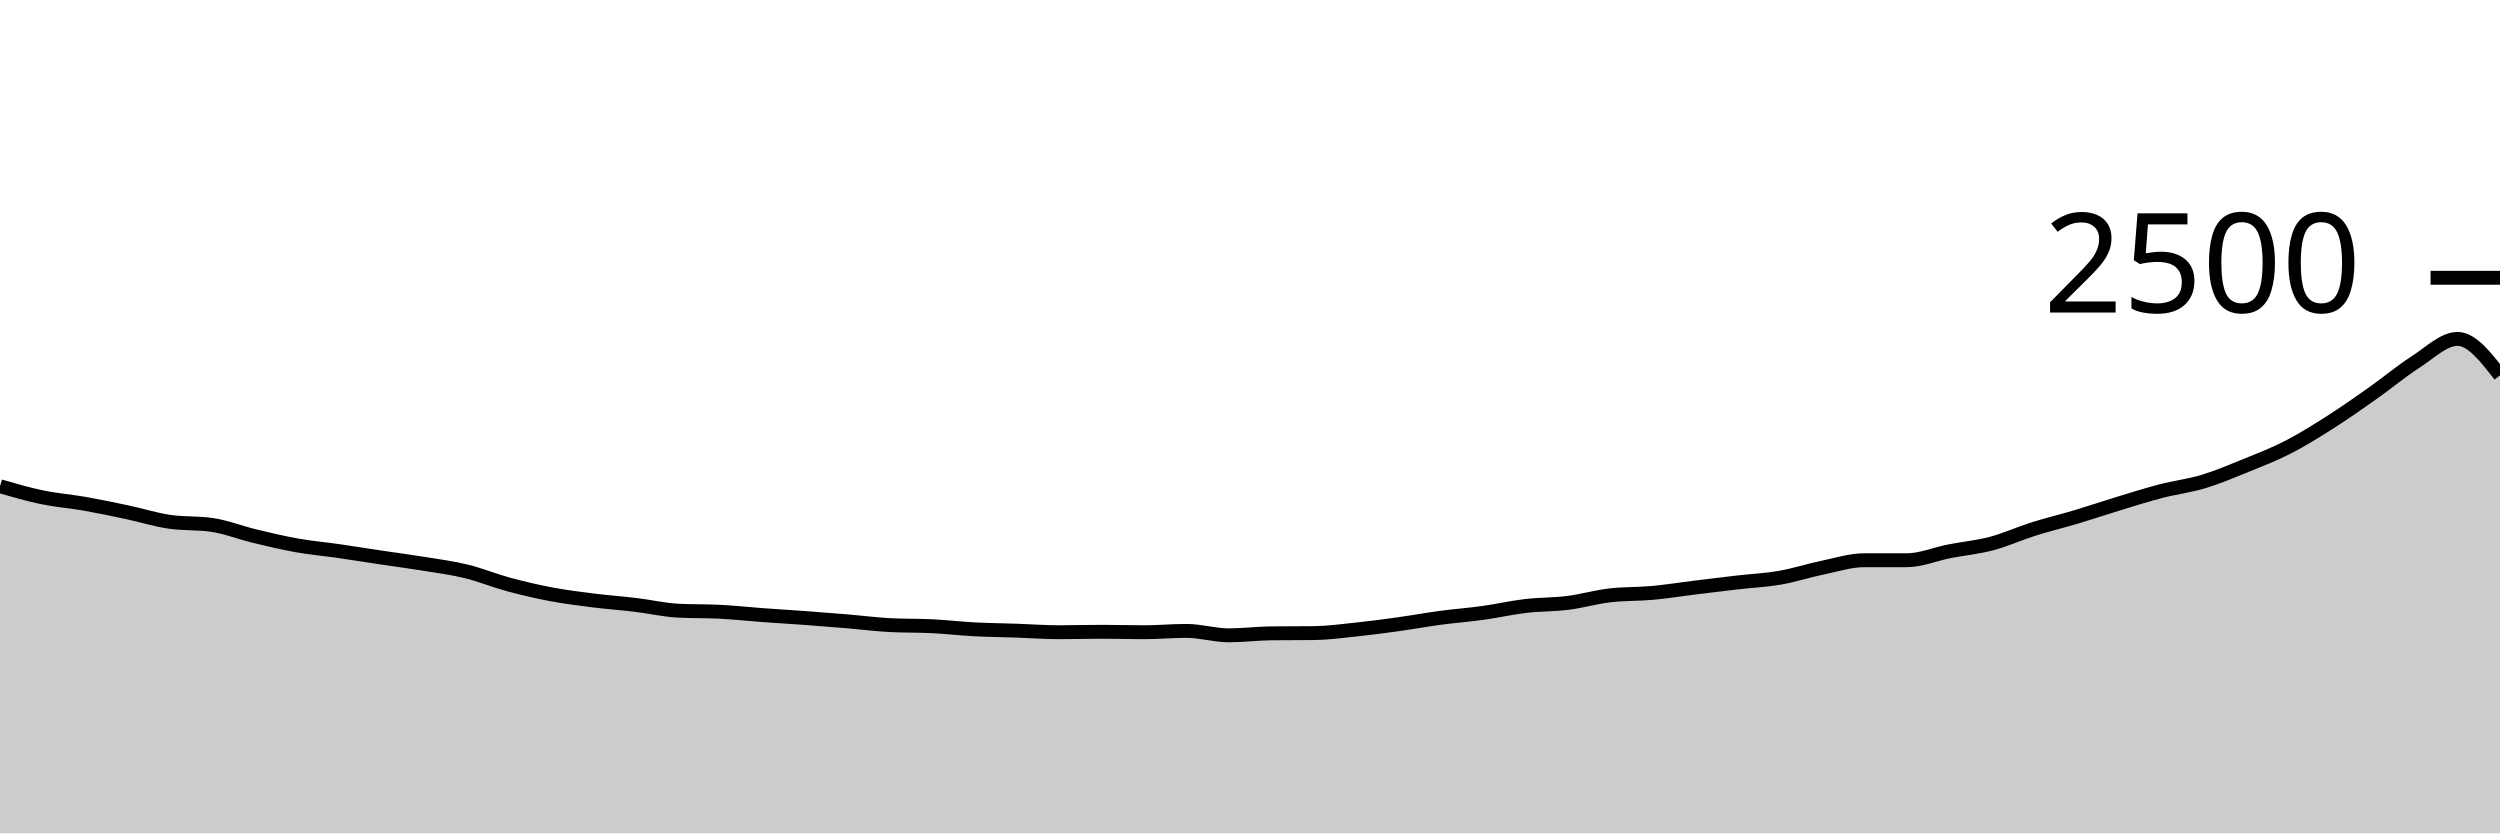
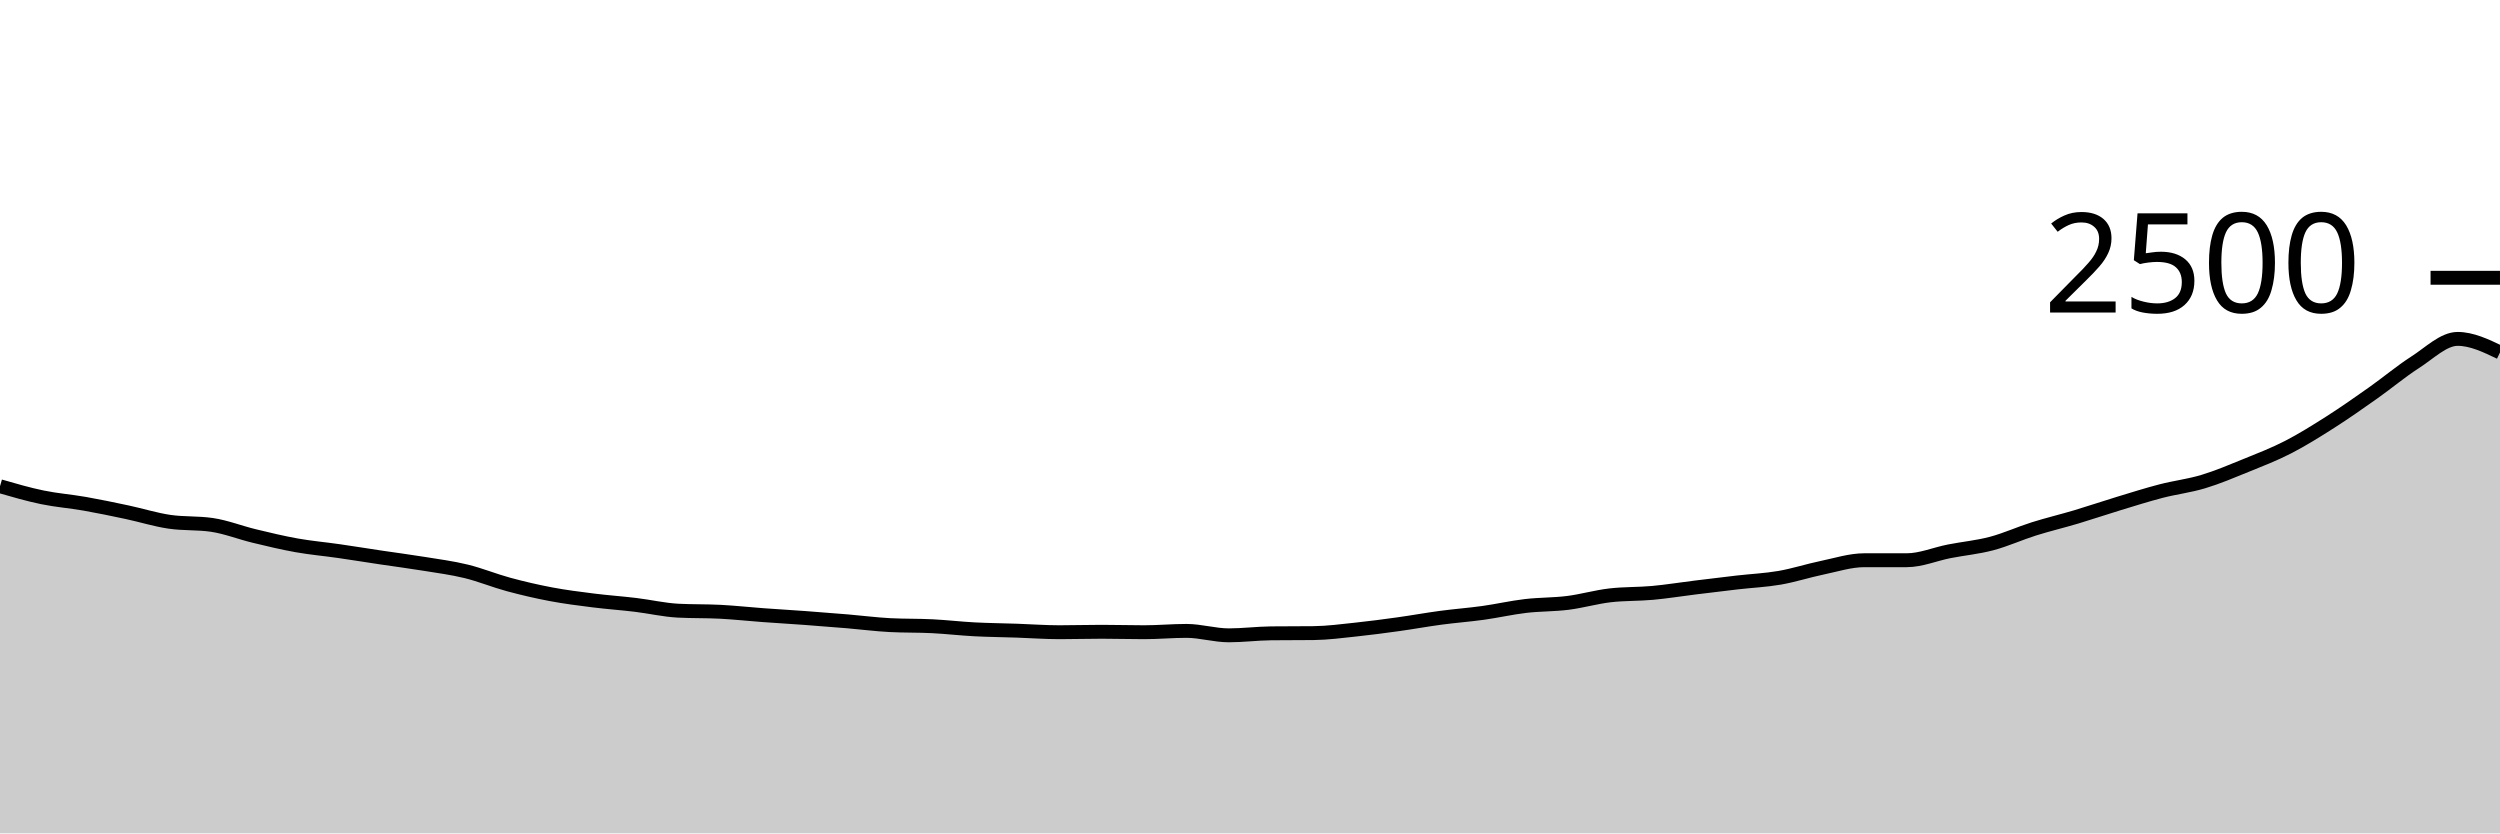
<svg xmlns="http://www.w3.org/2000/svg" viewBox="0 0 180 60">
  <g transform="translate(0,20)">
-     <path class="area" fill="rgba(0, 0, 0, 0.2)" d="M0,15.008C1.017,15.303,2.034,15.597,3.051,15.808C4.068,16.019,5.085,16.093,6.102,16.272C7.119,16.451,8.136,16.664,9.153,16.88C10.169,17.096,11.186,17.419,12.203,17.568C13.22,17.717,14.237,17.643,15.254,17.792C16.271,17.941,17.288,18.347,18.305,18.592C19.322,18.837,20.339,19.083,21.356,19.264C22.373,19.445,23.39,19.533,24.407,19.68C25.424,19.827,26.441,19.992,27.458,20.144C28.475,20.296,29.492,20.427,30.508,20.592C31.525,20.757,32.542,20.888,33.559,21.136C34.576,21.384,35.593,21.805,36.61,22.08C37.627,22.355,38.644,22.592,39.661,22.784C40.678,22.976,41.695,23.104,42.712,23.232C43.729,23.36,44.746,23.429,45.763,23.552C46.78,23.675,47.797,23.915,48.814,23.968C49.831,24.021,50.847,23.995,51.864,24.048C52.881,24.101,53.898,24.213,54.915,24.288C55.932,24.363,56.949,24.421,57.966,24.496C58.983,24.571,60,24.651,61.017,24.736C62.034,24.821,63.051,24.955,64.068,25.008C65.085,25.061,66.102,25.037,67.119,25.088C68.136,25.139,69.153,25.259,70.169,25.312C71.186,25.365,72.203,25.373,73.22,25.408C74.237,25.443,75.254,25.52,76.271,25.52C77.288,25.52,78.305,25.488,79.322,25.488C80.339,25.488,81.356,25.52,82.373,25.52C83.39,25.52,84.407,25.424,85.424,25.424C86.441,25.424,87.458,25.744,88.475,25.744C89.492,25.744,90.508,25.611,91.525,25.6C92.542,25.589,93.559,25.595,94.576,25.584C95.593,25.573,96.61,25.435,97.627,25.328C98.644,25.221,99.661,25.085,100.678,24.944C101.695,24.803,102.712,24.616,103.729,24.48C104.746,24.344,105.763,24.269,106.78,24.128C107.797,23.987,108.814,23.752,109.831,23.632C110.847,23.512,111.864,23.536,112.881,23.408C113.898,23.28,114.915,22.981,115.932,22.864C116.949,22.747,117.966,22.781,118.983,22.688C120,22.595,121.017,22.429,122.034,22.304C123.051,22.179,124.068,22.053,125.085,21.936C126.102,21.819,127.119,21.776,128.136,21.6C129.153,21.424,130.169,21.091,131.186,20.88C132.203,20.669,133.22,20.336,134.237,20.336C135.254,20.336,136.271,20.336,137.288,20.336C138.305,20.336,139.322,19.896,140.339,19.696C141.356,19.496,142.373,19.405,143.39,19.136C144.407,18.867,145.424,18.4,146.441,18.08C147.458,17.76,148.475,17.52,149.492,17.216C150.508,16.912,151.525,16.565,152.542,16.256C153.559,15.947,154.576,15.624,155.593,15.36C156.61,15.096,157.627,14.979,158.644,14.672C159.661,14.365,160.678,13.933,161.695,13.52C162.712,13.107,163.729,12.715,164.746,12.192C165.763,11.669,166.78,11.032,167.797,10.384C168.814,9.736,169.831,9.021,170.847,8.304C171.864,7.587,172.881,6.731,173.898,6.08C174.915,5.429,175.932,4.4,176.949,4.4C177.966,4.4,178.983,5.712,180,7.024L180,40C178.983,40,177.966,40,176.949,40C175.932,40,174.915,40,173.898,40C172.881,40,171.864,40,170.847,40C169.831,40,168.814,40,167.797,40C166.78,40,165.763,40,164.746,40C163.729,40,162.712,40,161.695,40C160.678,40,159.661,40,158.644,40C157.627,40,156.61,40,155.593,40C154.576,40,153.559,40,152.542,40C151.525,40,150.508,40,149.492,40C148.475,40,147.458,40,146.441,40C145.424,40,144.407,40,143.39,40C142.373,40,141.356,40,140.339,40C139.322,40,138.305,40,137.288,40C136.271,40,135.254,40,134.237,40C133.22,40,132.203,40,131.186,40C130.169,40,129.153,40,128.136,40C127.119,40,126.102,40,125.085,40C124.068,40,123.051,40,122.034,40C121.017,40,120,40,118.983,40C117.966,40,116.949,40,115.932,40C114.915,40,113.898,40,112.881,40C111.864,40,110.847,40,109.831,40C108.814,40,107.797,40,106.78,40C105.763,40,104.746,40,103.729,40C102.712,40,101.695,40,100.678,40C99.661,40,98.644,40,97.627,40C96.61,40,95.593,40,94.576,40C93.559,40,92.542,40,91.525,40C90.508,40,89.492,40,88.475,40C87.458,40,86.441,40,85.424,40C84.407,40,83.39,40,82.373,40C81.356,40,80.339,40,79.322,40C78.305,40,77.288,40,76.271,40C75.254,40,74.237,40,73.22,40C72.203,40,71.186,40,70.169,40C69.153,40,68.136,40,67.119,40C66.102,40,65.085,40,64.068,40C63.051,40,62.034,40,61.017,40C60,40,58.983,40,57.966,40C56.949,40,55.932,40,54.915,40C53.898,40,52.881,40,51.864,40C50.847,40,49.831,40,48.814,40C47.797,40,46.78,40,45.763,40C44.746,40,43.729,40,42.712,40C41.695,40,40.678,40,39.661,40C38.644,40,37.627,40,36.61,40C35.593,40,34.576,40,33.559,40C32.542,40,31.525,40,30.508,40C29.492,40,28.475,40,27.458,40C26.441,40,25.424,40,24.407,40C23.39,40,22.373,40,21.356,40C20.339,40,19.322,40,18.305,40C17.288,40,16.271,40,15.254,40C14.237,40,13.22,40,12.203,40C11.186,40,10.169,40,9.153,40C8.136,40,7.119,40,6.102,40C5.085,40,4.068,40,3.051,40C2.034,40,1.017,40,0,40Z" />
-     <path class="line" stroke="black" fill="none" d="M0,15.008C1.017,15.303,2.034,15.597,3.051,15.808C4.068,16.019,5.085,16.093,6.102,16.272C7.119,16.451,8.136,16.664,9.153,16.88C10.169,17.096,11.186,17.419,12.203,17.568C13.22,17.717,14.237,17.643,15.254,17.792C16.271,17.941,17.288,18.347,18.305,18.592C19.322,18.837,20.339,19.083,21.356,19.264C22.373,19.445,23.39,19.533,24.407,19.68C25.424,19.827,26.441,19.992,27.458,20.144C28.475,20.296,29.492,20.427,30.508,20.592C31.525,20.757,32.542,20.888,33.559,21.136C34.576,21.384,35.593,21.805,36.61,22.08C37.627,22.355,38.644,22.592,39.661,22.784C40.678,22.976,41.695,23.104,42.712,23.232C43.729,23.36,44.746,23.429,45.763,23.552C46.78,23.675,47.797,23.915,48.814,23.968C49.831,24.021,50.847,23.995,51.864,24.048C52.881,24.101,53.898,24.213,54.915,24.288C55.932,24.363,56.949,24.421,57.966,24.496C58.983,24.571,60,24.651,61.017,24.736C62.034,24.821,63.051,24.955,64.068,25.008C65.085,25.061,66.102,25.037,67.119,25.088C68.136,25.139,69.153,25.259,70.169,25.312C71.186,25.365,72.203,25.373,73.22,25.408C74.237,25.443,75.254,25.52,76.271,25.52C77.288,25.52,78.305,25.488,79.322,25.488C80.339,25.488,81.356,25.52,82.373,25.52C83.39,25.52,84.407,25.424,85.424,25.424C86.441,25.424,87.458,25.744,88.475,25.744C89.492,25.744,90.508,25.611,91.525,25.6C92.542,25.589,93.559,25.595,94.576,25.584C95.593,25.573,96.61,25.435,97.627,25.328C98.644,25.221,99.661,25.085,100.678,24.944C101.695,24.803,102.712,24.616,103.729,24.48C104.746,24.344,105.763,24.269,106.78,24.128C107.797,23.987,108.814,23.752,109.831,23.632C110.847,23.512,111.864,23.536,112.881,23.408C113.898,23.28,114.915,22.981,115.932,22.864C116.949,22.747,117.966,22.781,118.983,22.688C120,22.595,121.017,22.429,122.034,22.304C123.051,22.179,124.068,22.053,125.085,21.936C126.102,21.819,127.119,21.776,128.136,21.6C129.153,21.424,130.169,21.091,131.186,20.88C132.203,20.669,133.22,20.336,134.237,20.336C135.254,20.336,136.271,20.336,137.288,20.336C138.305,20.336,139.322,19.896,140.339,19.696C141.356,19.496,142.373,19.405,143.39,19.136C144.407,18.867,145.424,18.4,146.441,18.08C147.458,17.76,148.475,17.52,149.492,17.216C150.508,16.912,151.525,16.565,152.542,16.256C153.559,15.947,154.576,15.624,155.593,15.36C156.61,15.096,157.627,14.979,158.644,14.672C159.661,14.365,160.678,13.933,161.695,13.52C162.712,13.107,163.729,12.715,164.746,12.192C165.763,11.669,166.78,11.032,167.797,10.384C168.814,9.736,169.831,9.021,170.847,8.304C171.864,7.587,172.881,6.731,173.898,6.08C174.915,5.429,175.932,4.4,176.949,4.4C177.966,4.4,178.983,5.712,180,7.024" />
+     <path class="area" fill="rgba(0, 0, 0, 0.2)" d="M0,15.008C1.017,15.303,2.034,15.597,3.051,15.808C4.068,16.019,5.085,16.093,6.102,16.272C7.119,16.451,8.136,16.664,9.153,16.88C10.169,17.096,11.186,17.419,12.203,17.568C13.22,17.717,14.237,17.643,15.254,17.792C16.271,17.941,17.288,18.347,18.305,18.592C19.322,18.837,20.339,19.083,21.356,19.264C22.373,19.445,23.39,19.533,24.407,19.68C25.424,19.827,26.441,19.992,27.458,20.144C28.475,20.296,29.492,20.427,30.508,20.592C31.525,20.757,32.542,20.888,33.559,21.136C34.576,21.384,35.593,21.805,36.61,22.08C37.627,22.355,38.644,22.592,39.661,22.784C40.678,22.976,41.695,23.104,42.712,23.232C43.729,23.36,44.746,23.429,45.763,23.552C46.78,23.675,47.797,23.915,48.814,23.968C49.831,24.021,50.847,23.995,51.864,24.048C52.881,24.101,53.898,24.213,54.915,24.288C55.932,24.363,56.949,24.421,57.966,24.496C58.983,24.571,60,24.651,61.017,24.736C62.034,24.821,63.051,24.955,64.068,25.008C65.085,25.061,66.102,25.037,67.119,25.088C68.136,25.139,69.153,25.259,70.169,25.312C71.186,25.365,72.203,25.373,73.22,25.408C74.237,25.443,75.254,25.52,76.271,25.52C77.288,25.52,78.305,25.488,79.322,25.488C80.339,25.488,81.356,25.52,82.373,25.52C83.39,25.52,84.407,25.424,85.424,25.424C86.441,25.424,87.458,25.744,88.475,25.744C89.492,25.744,90.508,25.611,91.525,25.6C92.542,25.589,93.559,25.595,94.576,25.584C95.593,25.573,96.61,25.435,97.627,25.328C98.644,25.221,99.661,25.085,100.678,24.944C101.695,24.803,102.712,24.616,103.729,24.48C104.746,24.344,105.763,24.269,106.78,24.128C107.797,23.987,108.814,23.752,109.831,23.632C110.847,23.512,111.864,23.536,112.881,23.408C113.898,23.28,114.915,22.981,115.932,22.864C116.949,22.747,117.966,22.781,118.983,22.688C120,22.595,121.017,22.429,122.034,22.304C123.051,22.179,124.068,22.053,125.085,21.936C126.102,21.819,127.119,21.776,128.136,21.6C129.153,21.424,130.169,21.091,131.186,20.88C132.203,20.669,133.22,20.336,134.237,20.336C135.254,20.336,136.271,20.336,137.288,20.336C138.305,20.336,139.322,19.896,140.339,19.696C141.356,19.496,142.373,19.405,143.39,19.136C144.407,18.867,145.424,18.4,146.441,18.08C147.458,17.76,148.475,17.52,149.492,17.216C150.508,16.912,151.525,16.565,152.542,16.256C153.559,15.947,154.576,15.624,155.593,15.36C156.61,15.096,157.627,14.979,158.644,14.672C159.661,14.365,160.678,13.933,161.695,13.52C162.712,13.107,163.729,12.715,164.746,12.192C165.763,11.669,166.78,11.032,167.797,10.384C168.814,9.736,169.831,9.021,170.847,8.304C171.864,7.587,172.881,6.731,173.898,6.08C174.915,5.429,175.932,4.4,176.949,4.4C177.966,4.4,178.983,4.888,180,5.376L180,40C178.983,40,177.966,40,176.949,40C175.932,40,174.915,40,173.898,40C172.881,40,171.864,40,170.847,40C169.831,40,168.814,40,167.797,40C166.78,40,165.763,40,164.746,40C163.729,40,162.712,40,161.695,40C160.678,40,159.661,40,158.644,40C157.627,40,156.61,40,155.593,40C154.576,40,153.559,40,152.542,40C151.525,40,150.508,40,149.492,40C148.475,40,147.458,40,146.441,40C145.424,40,144.407,40,143.39,40C142.373,40,141.356,40,140.339,40C139.322,40,138.305,40,137.288,40C136.271,40,135.254,40,134.237,40C133.22,40,132.203,40,131.186,40C130.169,40,129.153,40,128.136,40C127.119,40,126.102,40,125.085,40C124.068,40,123.051,40,122.034,40C121.017,40,120,40,118.983,40C117.966,40,116.949,40,115.932,40C114.915,40,113.898,40,112.881,40C111.864,40,110.847,40,109.831,40C108.814,40,107.797,40,106.78,40C105.763,40,104.746,40,103.729,40C102.712,40,101.695,40,100.678,40C99.661,40,98.644,40,97.627,40C96.61,40,95.593,40,94.576,40C93.559,40,92.542,40,91.525,40C90.508,40,89.492,40,88.475,40C87.458,40,86.441,40,85.424,40C84.407,40,83.39,40,82.373,40C81.356,40,80.339,40,79.322,40C78.305,40,77.288,40,76.271,40C75.254,40,74.237,40,73.22,40C72.203,40,71.186,40,70.169,40C69.153,40,68.136,40,67.119,40C66.102,40,65.085,40,64.068,40C63.051,40,62.034,40,61.017,40C60,40,58.983,40,57.966,40C56.949,40,55.932,40,54.915,40C53.898,40,52.881,40,51.864,40C50.847,40,49.831,40,48.814,40C47.797,40,46.78,40,45.763,40C44.746,40,43.729,40,42.712,40C41.695,40,40.678,40,39.661,40C38.644,40,37.627,40,36.61,40C35.593,40,34.576,40,33.559,40C32.542,40,31.525,40,30.508,40C29.492,40,28.475,40,27.458,40C26.441,40,25.424,40,24.407,40C23.39,40,22.373,40,21.356,40C20.339,40,19.322,40,18.305,40C17.288,40,16.271,40,15.254,40C14.237,40,13.22,40,12.203,40C11.186,40,10.169,40,9.153,40C8.136,40,7.119,40,6.102,40C5.085,40,4.068,40,3.051,40C2.034,40,1.017,40,0,40Z" />
+     <path class="line" stroke="black" fill="none" d="M0,15.008C1.017,15.303,2.034,15.597,3.051,15.808C4.068,16.019,5.085,16.093,6.102,16.272C7.119,16.451,8.136,16.664,9.153,16.88C10.169,17.096,11.186,17.419,12.203,17.568C13.22,17.717,14.237,17.643,15.254,17.792C16.271,17.941,17.288,18.347,18.305,18.592C19.322,18.837,20.339,19.083,21.356,19.264C22.373,19.445,23.39,19.533,24.407,19.68C25.424,19.827,26.441,19.992,27.458,20.144C28.475,20.296,29.492,20.427,30.508,20.592C31.525,20.757,32.542,20.888,33.559,21.136C34.576,21.384,35.593,21.805,36.61,22.08C37.627,22.355,38.644,22.592,39.661,22.784C40.678,22.976,41.695,23.104,42.712,23.232C43.729,23.36,44.746,23.429,45.763,23.552C46.78,23.675,47.797,23.915,48.814,23.968C49.831,24.021,50.847,23.995,51.864,24.048C52.881,24.101,53.898,24.213,54.915,24.288C55.932,24.363,56.949,24.421,57.966,24.496C58.983,24.571,60,24.651,61.017,24.736C62.034,24.821,63.051,24.955,64.068,25.008C65.085,25.061,66.102,25.037,67.119,25.088C68.136,25.139,69.153,25.259,70.169,25.312C71.186,25.365,72.203,25.373,73.22,25.408C74.237,25.443,75.254,25.52,76.271,25.52C77.288,25.52,78.305,25.488,79.322,25.488C80.339,25.488,81.356,25.52,82.373,25.52C83.39,25.52,84.407,25.424,85.424,25.424C86.441,25.424,87.458,25.744,88.475,25.744C89.492,25.744,90.508,25.611,91.525,25.6C92.542,25.589,93.559,25.595,94.576,25.584C95.593,25.573,96.61,25.435,97.627,25.328C98.644,25.221,99.661,25.085,100.678,24.944C101.695,24.803,102.712,24.616,103.729,24.48C104.746,24.344,105.763,24.269,106.78,24.128C107.797,23.987,108.814,23.752,109.831,23.632C110.847,23.512,111.864,23.536,112.881,23.408C113.898,23.28,114.915,22.981,115.932,22.864C116.949,22.747,117.966,22.781,118.983,22.688C120,22.595,121.017,22.429,122.034,22.304C123.051,22.179,124.068,22.053,125.085,21.936C126.102,21.819,127.119,21.776,128.136,21.6C129.153,21.424,130.169,21.091,131.186,20.88C132.203,20.669,133.22,20.336,134.237,20.336C135.254,20.336,136.271,20.336,137.288,20.336C138.305,20.336,139.322,19.896,140.339,19.696C141.356,19.496,142.373,19.405,143.39,19.136C144.407,18.867,145.424,18.4,146.441,18.08C147.458,17.76,148.475,17.52,149.492,17.216C150.508,16.912,151.525,16.565,152.542,16.256C153.559,15.947,154.576,15.624,155.593,15.36C156.61,15.096,157.627,14.979,158.644,14.672C159.661,14.365,160.678,13.933,161.695,13.52C162.712,13.107,163.729,12.715,164.746,12.192C165.763,11.669,166.78,11.032,167.797,10.384C168.814,9.736,169.831,9.021,170.847,8.304C171.864,7.587,172.881,6.731,173.898,6.08C174.915,5.429,175.932,4.4,176.949,4.4C177.966,4.4,178.983,4.888,180,5.376" />
    <path class="axis-ceiling" stroke-width="1" stroke="black" fill="none" d="M175,0L180,0" />
    <text class="axis-ceiling-label" font-family="sans-serif" text-anchor="end" font-size="10px" x="170" y="2.5">2500</text>
  </g>
</svg>
